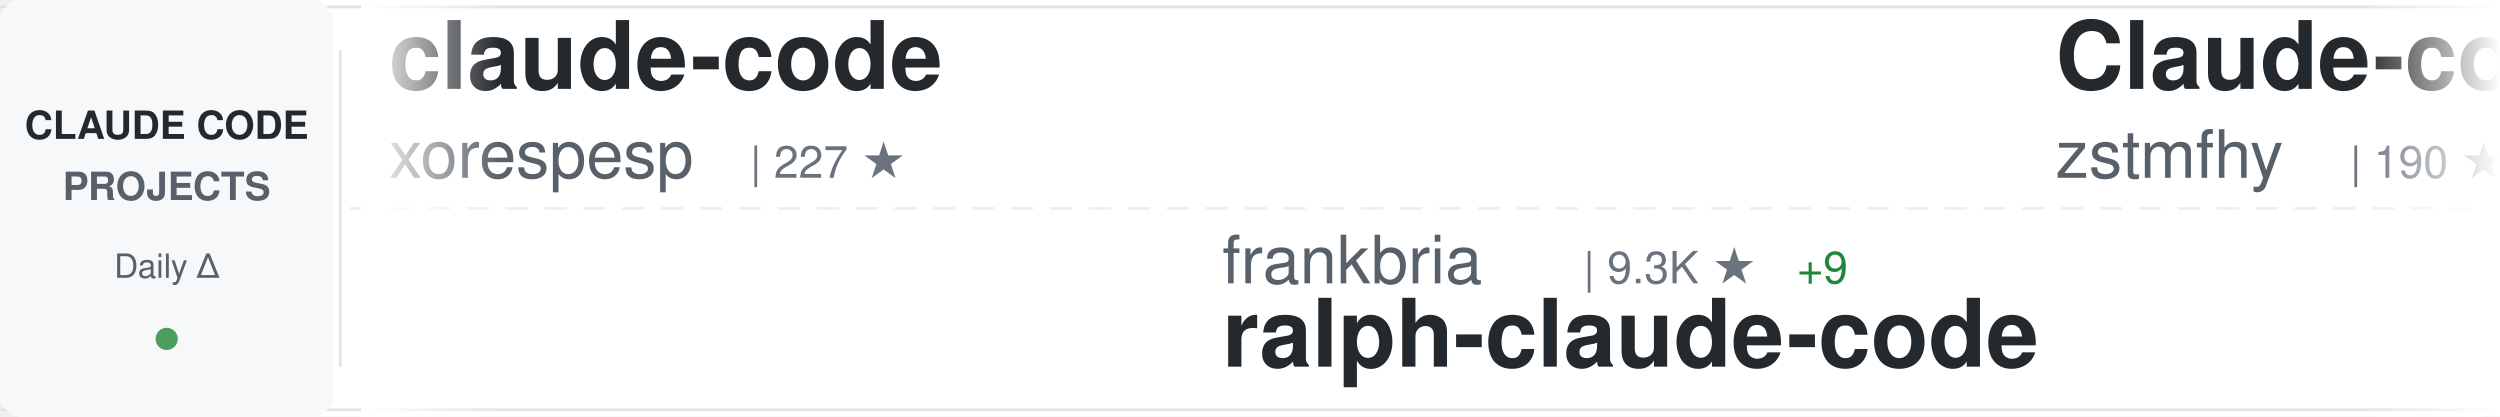
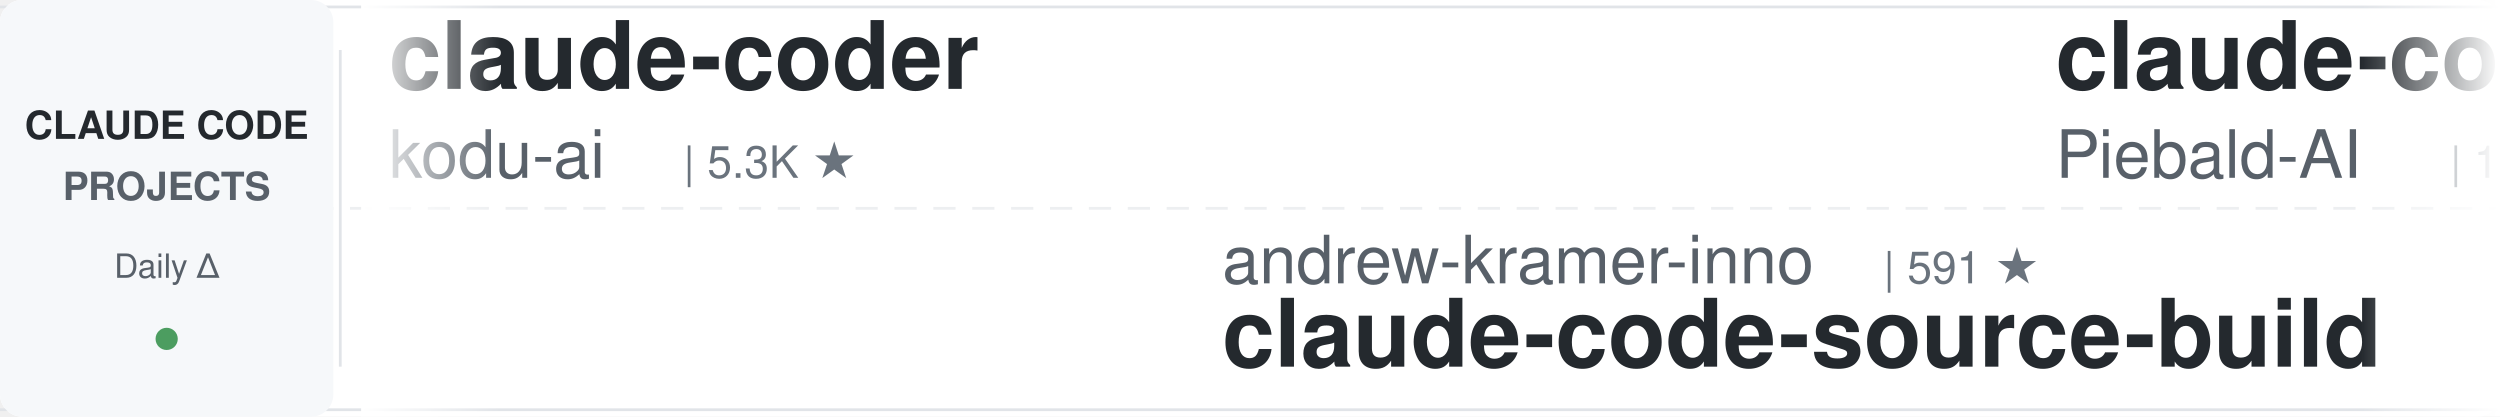
<svg xmlns="http://www.w3.org/2000/svg" width="900" height="150">
  <defs>
    <linearGradient id="awesomeLeftFade" x1="0%" y1="0%" x2="100%" y2="0%">
      <stop offset="0%" style="stop-color:#ffffff;stop-opacity:1" />
      <stop offset="100%" style="stop-color:#ffffff;stop-opacity:0" />
    </linearGradient>
    <linearGradient id="awesomeRightFade" x1="0%" y1="0%" x2="100%" y2="0%">
      <stop offset="0%" style="stop-color:#ffffff;stop-opacity:0" />
      <stop offset="100%" style="stop-color:#ffffff;stop-opacity:1" />
    </linearGradient>
  </defs>
  <rect width="900" height="150" fill="#ffffff" rx="8" />
  <rect x="0" y="2" width="900" height="1" fill="#e1e4e8" />
  <rect x="0" y="147" width="900" height="1" fill="#e1e4e8" />
  <line x1="0" y1="75" x2="900" y2="75" stroke="#e1e4e8" stroke-width="1" stroke-dasharray="8 6" opacity="0.6" />
  <rect x="0" y="0" width="120" height="150" fill="#f6f8fa" rx="8" />
  <text x="60" y="50" font-family="-apple-system, BlinkMacSystemFont, 'Segoe UI', Helvetica, Arial, sans-serif" font-size="14" font-weight="600" fill="#24292e" text-anchor="middle">CLAUDE CODE</text>
  <text x="60" y="72" font-family="-apple-system, BlinkMacSystemFont, 'Segoe UI', Helvetica, Arial, sans-serif" font-size="14" font-weight="600" fill="#586069" text-anchor="middle">PROJECTS</text>
  <text x="60" y="100" font-family="-apple-system, BlinkMacSystemFont, 'Segoe UI', Helvetica, Arial, sans-serif" font-size="12" font-weight="500" fill="#586069" text-anchor="middle">Daily Δ</text>
  <circle cx="60" cy="122" r="4" fill="#22863a" opacity="0.8" />
  <rect x="122" y="18" width="1" height="114" fill="#e1e4e8" />
  <clipPath id="awesomeTickerClip">
    <rect x="130" y="0" width="770" height="150" />
  </clipPath>
  <g clip-path="url(#awesomeTickerClip)">
    <g id="awesomeTickerItems">
      <animateTransform attributeName="transform" attributeType="XML" type="translate" from="0 0" to="-3000 0" dur="54s" repeatCount="indefinite" />
      <g transform="translate(0, 0)">
-         <text x="140" y="32" font-family="-apple-system, BlinkMacSystemFont, 'Segoe UI', Helvetica, Arial, sans-serif" font-size="34" font-weight="600" fill="#24292e">claude-code</text>
-         <text x="140" y="64" font-family="-apple-system, BlinkMacSystemFont, 'Segoe UI', Helvetica, Arial, sans-serif" font-size="24" font-weight="400" fill="#586069">xorespesp</text>
-         <text x="270" y="64" font-family="-apple-system, BlinkMacSystemFont, 'Segoe UI', Helvetica, Arial, sans-serif" font-size="16" font-weight="500" fill="#6a737d">| 227 ★</text>
+         <text x="140" y="32" font-family="-apple-system, BlinkMacSystemFont, 'Segoe UI', Helvetica, Arial, sans-serif" font-size="34" font-weight="600" fill="#24292e">claude-coder</text>
+         <text x="140" y="64" font-family="-apple-system, BlinkMacSystemFont, 'Segoe UI', Helvetica, Arial, sans-serif" font-size="24" font-weight="400" fill="#586069">kodu-ai</text>
+         <text x="246" y="64" font-family="-apple-system, BlinkMacSystemFont, 'Segoe UI', Helvetica, Arial, sans-serif" font-size="16" font-weight="500" fill="#6a737d">| 5.3K ★</text>
      </g>
      <g transform="translate(300, 0)">
-         <text x="140" y="102" font-family="-apple-system, BlinkMacSystemFont, 'Segoe UI', Helvetica, Arial, sans-serif" font-size="24" font-weight="400" fill="#586069">frankbria</text>
-         <text x="270" y="102" font-family="-apple-system, BlinkMacSystemFont, 'Segoe UI', Helvetica, Arial, sans-serif" font-size="16" font-weight="500" fill="#6a737d">| 9.3K ★</text>
-         <text x="347" y="102" font-family="-apple-system, BlinkMacSystemFont, 'Segoe UI', Helvetica, Arial, sans-serif" font-size="16" font-weight="500" fill="#22863a"> +9</text>
-         <text x="140" y="132" font-family="-apple-system, BlinkMacSystemFont, 'Segoe UI', Helvetica, Arial, sans-serif" font-size="34" font-weight="600" fill="#24292e">ralph-claude-code</text>
+         <text x="140" y="102" font-family="-apple-system, BlinkMacSystemFont, 'Segoe UI', Helvetica, Arial, sans-serif" font-size="24" font-weight="400" fill="#586069">andrew-kramer-inno</text>
+         <text x="378" y="102" font-family="-apple-system, BlinkMacSystemFont, 'Segoe UI', Helvetica, Arial, sans-serif" font-size="16" font-weight="500" fill="#6a737d">| 591 ★</text>
+         <text x="140" y="132" font-family="-apple-system, BlinkMacSystemFont, 'Segoe UI', Helvetica, Arial, sans-serif" font-size="34" font-weight="600" fill="#24292e">claude-code-source-build</text>
      </g>
      <g transform="translate(600, 0)">
-         <text x="140" y="32" font-family="-apple-system, BlinkMacSystemFont, 'Segoe UI', Helvetica, Arial, sans-serif" font-size="34" font-weight="600" fill="#24292e">Claude-code</text>
-         <text x="140" y="64" font-family="-apple-system, BlinkMacSystemFont, 'Segoe UI', Helvetica, Arial, sans-serif" font-size="24" font-weight="400" fill="#586069">zstmfhy</text>
-         <text x="246" y="64" font-family="-apple-system, BlinkMacSystemFont, 'Segoe UI', Helvetica, Arial, sans-serif" font-size="16" font-weight="500" fill="#6a737d">| 190 ★</text>
+         <text x="140" y="32" font-family="-apple-system, BlinkMacSystemFont, 'Segoe UI', Helvetica, Arial, sans-serif" font-size="34" font-weight="600" fill="#24292e">claude-code-system-promp...</text>
+         <text x="140" y="64" font-family="-apple-system, BlinkMacSystemFont, 'Segoe UI', Helvetica, Arial, sans-serif" font-size="24" font-weight="400" fill="#586069">Piebald-AI</text>
+         <text x="282" y="64" font-family="-apple-system, BlinkMacSystemFont, 'Segoe UI', Helvetica, Arial, sans-serif" font-size="16" font-weight="500" fill="#6a737d">| 11.1K ★</text>
+         <text x="368" y="64" font-family="-apple-system, BlinkMacSystemFont, 'Segoe UI', Helvetica, Arial, sans-serif" font-size="16" font-weight="500" fill="#22863a"> +54</text>
      </g>
      <g transform="translate(900, 0)">
-         <text x="140" y="102" font-family="-apple-system, BlinkMacSystemFont, 'Segoe UI', Helvetica, Arial, sans-serif" font-size="24" font-weight="400" fill="#586069">anthropics</text>
-         <text x="282" y="102" font-family="-apple-system, BlinkMacSystemFont, 'Segoe UI', Helvetica, Arial, sans-serif" font-size="16" font-weight="500" fill="#6a737d">| 132.7K ★</text>
-         <text x="377" y="102" font-family="-apple-system, BlinkMacSystemFont, 'Segoe UI', Helvetica, Arial, sans-serif" font-size="16" font-weight="500" fill="#22863a"> +221</text>
-         <text x="140" y="132" font-family="-apple-system, BlinkMacSystemFont, 'Segoe UI', Helvetica, Arial, sans-serif" font-size="34" font-weight="600" fill="#24292e">claude-code</text>
+         <text x="140" y="102" font-family="-apple-system, BlinkMacSystemFont, 'Segoe UI', Helvetica, Arial, sans-serif" font-size="24" font-weight="400" fill="#586069">repowise-dev</text>
+         <text x="306" y="102" font-family="-apple-system, BlinkMacSystemFont, 'Segoe UI', Helvetica, Arial, sans-serif" font-size="16" font-weight="500" fill="#6a737d">| 1.1K ★</text>
+         <text x="383" y="102" font-family="-apple-system, BlinkMacSystemFont, 'Segoe UI', Helvetica, Arial, sans-serif" font-size="16" font-weight="500" fill="#22863a"> +2</text>
+         <text x="140" y="132" font-family="-apple-system, BlinkMacSystemFont, 'Segoe UI', Helvetica, Arial, sans-serif" font-size="34" font-weight="600" fill="#24292e">claude-code-prompts</text>
      </g>
      <g transform="translate(1200, 0)">
-         <text x="140" y="32" font-family="-apple-system, BlinkMacSystemFont, 'Segoe UI', Helvetica, Arial, sans-serif" font-size="34" font-weight="600" fill="#24292e">claude-code-reverse</text>
-         <text x="140" y="64" font-family="-apple-system, BlinkMacSystemFont, 'Segoe UI', Helvetica, Arial, sans-serif" font-size="24" font-weight="400" fill="#586069">Yuyz0112</text>
-         <text x="258" y="64" font-family="-apple-system, BlinkMacSystemFont, 'Segoe UI', Helvetica, Arial, sans-serif" font-size="16" font-weight="500" fill="#6a737d">| 2.4K ★</text>
-         <text x="335" y="64" font-family="-apple-system, BlinkMacSystemFont, 'Segoe UI', Helvetica, Arial, sans-serif" font-size="16" font-weight="500" fill="#22863a"> +2</text>
+         <text x="140" y="32" font-family="-apple-system, BlinkMacSystemFont, 'Segoe UI', Helvetica, Arial, sans-serif" font-size="34" font-weight="600" fill="#24292e">claude-code-from-scratch</text>
+         <text x="140" y="64" font-family="-apple-system, BlinkMacSystemFont, 'Segoe UI', Helvetica, Arial, sans-serif" font-size="24" font-weight="400" fill="#586069">Windy3f3f3f3f</text>
+         <text x="318" y="64" font-family="-apple-system, BlinkMacSystemFont, 'Segoe UI', Helvetica, Arial, sans-serif" font-size="16" font-weight="500" fill="#6a737d">| 1.4K ★</text>
+         <text x="395" y="64" font-family="-apple-system, BlinkMacSystemFont, 'Segoe UI', Helvetica, Arial, sans-serif" font-size="16" font-weight="500" fill="#22863a"> +8</text>
      </g>
      <g transform="translate(1500, 0)">
-         <text x="140" y="102" font-family="-apple-system, BlinkMacSystemFont, 'Segoe UI', Helvetica, Arial, sans-serif" font-size="24" font-weight="400" fill="#586069">pengchengneo</text>
-         <text x="306" y="102" font-family="-apple-system, BlinkMacSystemFont, 'Segoe UI', Helvetica, Arial, sans-serif" font-size="16" font-weight="500" fill="#6a737d">| 1.5K ★</text>
-         <text x="383" y="102" font-family="-apple-system, BlinkMacSystemFont, 'Segoe UI', Helvetica, Arial, sans-serif" font-size="16" font-weight="500" fill="#22863a"> +4</text>
-         <text x="140" y="132" font-family="-apple-system, BlinkMacSystemFont, 'Segoe UI', Helvetica, Arial, sans-serif" font-size="34" font-weight="600" fill="#24292e">Claude-Code</text>
+         <text x="140" y="102" font-family="-apple-system, BlinkMacSystemFont, 'Segoe UI', Helvetica, Arial, sans-serif" font-size="24" font-weight="400" fill="#586069">Hyper66666</text>
+         <text x="282" y="102" font-family="-apple-system, BlinkMacSystemFont, 'Segoe UI', Helvetica, Arial, sans-serif" font-size="16" font-weight="500" fill="#6a737d">| 215 ★</text>
+         <text x="140" y="132" font-family="-apple-system, BlinkMacSystemFont, 'Segoe UI', Helvetica, Arial, sans-serif" font-size="34" font-weight="600" fill="#24292e">claude-code-sourcemap</text>
      </g>
      <g transform="translate(1800, 0)">
-         <text x="140" y="32" font-family="-apple-system, BlinkMacSystemFont, 'Segoe UI', Helvetica, Arial, sans-serif" font-size="34" font-weight="600" fill="#24292e">claude-code-spec-workflo...</text>
-         <text x="140" y="64" font-family="-apple-system, BlinkMacSystemFont, 'Segoe UI', Helvetica, Arial, sans-serif" font-size="24" font-weight="400" fill="#586069">Pimzino</text>
-         <text x="246" y="64" font-family="-apple-system, BlinkMacSystemFont, 'Segoe UI', Helvetica, Arial, sans-serif" font-size="16" font-weight="500" fill="#6a737d">| 3.8K ★</text>
-         <text x="323" y="64" font-family="-apple-system, BlinkMacSystemFont, 'Segoe UI', Helvetica, Arial, sans-serif" font-size="16" font-weight="500" fill="#22863a"> +3</text>
+         <text x="140" y="32" font-family="-apple-system, BlinkMacSystemFont, 'Segoe UI', Helvetica, Arial, sans-serif" font-size="34" font-weight="600" fill="#24292e">claude-code-book</text>
+         <text x="140" y="64" font-family="-apple-system, BlinkMacSystemFont, 'Segoe UI', Helvetica, Arial, sans-serif" font-size="24" font-weight="400" fill="#586069">lintsinghua</text>
+         <text x="294" y="64" font-family="-apple-system, BlinkMacSystemFont, 'Segoe UI', Helvetica, Arial, sans-serif" font-size="16" font-weight="500" fill="#6a737d">| 3.7K ★</text>
+         <text x="371" y="64" font-family="-apple-system, BlinkMacSystemFont, 'Segoe UI', Helvetica, Arial, sans-serif" font-size="16" font-weight="500" fill="#22863a"> +11</text>
      </g>
      <g transform="translate(2100, 0)">
-         <text x="140" y="102" font-family="-apple-system, BlinkMacSystemFont, 'Segoe UI', Helvetica, Arial, sans-serif" font-size="24" font-weight="400" fill="#586069">wanshuiyin</text>
-         <text x="282" y="102" font-family="-apple-system, BlinkMacSystemFont, 'Segoe UI', Helvetica, Arial, sans-serif" font-size="16" font-weight="500" fill="#6a737d">| 12.2K ★</text>
-         <text x="368" y="102" font-family="-apple-system, BlinkMacSystemFont, 'Segoe UI', Helvetica, Arial, sans-serif" font-size="16" font-weight="500" fill="#22863a"> +72</text>
-         <text x="140" y="132" font-family="-apple-system, BlinkMacSystemFont, 'Segoe UI', Helvetica, Arial, sans-serif" font-size="34" font-weight="600" fill="#24292e">Auto-claude-code-researc...</text>
+         <text x="140" y="102" font-family="-apple-system, BlinkMacSystemFont, 'Segoe UI', Helvetica, Arial, sans-serif" font-size="24" font-weight="400" fill="#586069">Donchitos</text>
+         <text x="270" y="102" font-family="-apple-system, BlinkMacSystemFont, 'Segoe UI', Helvetica, Arial, sans-serif" font-size="16" font-weight="500" fill="#6a737d">| 21.8K ★</text>
+         <text x="356" y="102" font-family="-apple-system, BlinkMacSystemFont, 'Segoe UI', Helvetica, Arial, sans-serif" font-size="16" font-weight="500" fill="#22863a"> +73</text>
+         <text x="140" y="132" font-family="-apple-system, BlinkMacSystemFont, 'Segoe UI', Helvetica, Arial, sans-serif" font-size="34" font-weight="600" fill="#24292e">Claude-Code-Game-Studios</text>
      </g>
      <g transform="translate(2400, 0)">
-         <text x="140" y="32" font-family="-apple-system, BlinkMacSystemFont, 'Segoe UI', Helvetica, Arial, sans-serif" font-size="34" font-weight="600" fill="#24292e">awesome-claude-code-suba...</text>
-         <text x="140" y="64" font-family="-apple-system, BlinkMacSystemFont, 'Segoe UI', Helvetica, Arial, sans-serif" font-size="24" font-weight="400" fill="#586069">VoltAgent</text>
-         <text x="270" y="64" font-family="-apple-system, BlinkMacSystemFont, 'Segoe UI', Helvetica, Arial, sans-serif" font-size="16" font-weight="500" fill="#6a737d">| 21.9K ★</text>
-         <text x="356" y="64" font-family="-apple-system, BlinkMacSystemFont, 'Segoe UI', Helvetica, Arial, sans-serif" font-size="16" font-weight="500" fill="#22863a"> +91</text>
+         <text x="140" y="32" font-family="-apple-system, BlinkMacSystemFont, 'Segoe UI', Helvetica, Arial, sans-serif" font-size="34" font-weight="600" fill="#24292e">claude-code</text>
+         <text x="140" y="64" font-family="-apple-system, BlinkMacSystemFont, 'Segoe UI', Helvetica, Arial, sans-serif" font-size="24" font-weight="400" fill="#586069">claude-code-best</text>
+         <text x="354" y="64" font-family="-apple-system, BlinkMacSystemFont, 'Segoe UI', Helvetica, Arial, sans-serif" font-size="16" font-weight="500" fill="#6a737d">| 20.0K ★</text>
+         <text x="440" y="64" font-family="-apple-system, BlinkMacSystemFont, 'Segoe UI', Helvetica, Arial, sans-serif" font-size="16" font-weight="500" fill="#22863a"> +47</text>
      </g>
      <g transform="translate(2700, 0)">
        <text x="140" y="102" font-family="-apple-system, BlinkMacSystemFont, 'Segoe UI', Helvetica, Arial, sans-serif" font-size="24" font-weight="400" fill="#586069">luyao618</text>
        <text x="258" y="102" font-family="-apple-system, BlinkMacSystemFont, 'Segoe UI', Helvetica, Arial, sans-serif" font-size="16" font-weight="500" fill="#6a737d">| 1.5K ★</text>
-         <text x="335" y="102" font-family="-apple-system, BlinkMacSystemFont, 'Segoe UI', Helvetica, Arial, sans-serif" font-size="16" font-weight="500" fill="#22863a"> +6</text>
+         <text x="335" y="102" font-family="-apple-system, BlinkMacSystemFont, 'Segoe UI', Helvetica, Arial, sans-serif" font-size="16" font-weight="500" fill="#22863a"> +3</text>
        <text x="140" y="132" font-family="-apple-system, BlinkMacSystemFont, 'Segoe UI', Helvetica, Arial, sans-serif" font-size="34" font-weight="600" fill="#24292e">Claude-Code-Source-Study</text>
      </g>
      <g transform="translate(3000, 0)">
-         <text x="140" y="32" font-family="-apple-system, BlinkMacSystemFont, 'Segoe UI', Helvetica, Arial, sans-serif" font-size="34" font-weight="600" fill="#24292e">claude-code</text>
-         <text x="140" y="64" font-family="-apple-system, BlinkMacSystemFont, 'Segoe UI', Helvetica, Arial, sans-serif" font-size="24" font-weight="400" fill="#586069">xorespesp</text>
-         <text x="270" y="64" font-family="-apple-system, BlinkMacSystemFont, 'Segoe UI', Helvetica, Arial, sans-serif" font-size="16" font-weight="500" fill="#6a737d">| 227 ★</text>
+         <text x="140" y="32" font-family="-apple-system, BlinkMacSystemFont, 'Segoe UI', Helvetica, Arial, sans-serif" font-size="34" font-weight="600" fill="#24292e">claude-coder</text>
+         <text x="140" y="64" font-family="-apple-system, BlinkMacSystemFont, 'Segoe UI', Helvetica, Arial, sans-serif" font-size="24" font-weight="400" fill="#586069">kodu-ai</text>
+         <text x="246" y="64" font-family="-apple-system, BlinkMacSystemFont, 'Segoe UI', Helvetica, Arial, sans-serif" font-size="16" font-weight="500" fill="#6a737d">| 5.3K ★</text>
      </g>
      <g transform="translate(3300, 0)">
-         <text x="140" y="102" font-family="-apple-system, BlinkMacSystemFont, 'Segoe UI', Helvetica, Arial, sans-serif" font-size="24" font-weight="400" fill="#586069">frankbria</text>
-         <text x="270" y="102" font-family="-apple-system, BlinkMacSystemFont, 'Segoe UI', Helvetica, Arial, sans-serif" font-size="16" font-weight="500" fill="#6a737d">| 9.3K ★</text>
-         <text x="347" y="102" font-family="-apple-system, BlinkMacSystemFont, 'Segoe UI', Helvetica, Arial, sans-serif" font-size="16" font-weight="500" fill="#22863a"> +9</text>
-         <text x="140" y="132" font-family="-apple-system, BlinkMacSystemFont, 'Segoe UI', Helvetica, Arial, sans-serif" font-size="34" font-weight="600" fill="#24292e">ralph-claude-code</text>
+         <text x="140" y="102" font-family="-apple-system, BlinkMacSystemFont, 'Segoe UI', Helvetica, Arial, sans-serif" font-size="24" font-weight="400" fill="#586069">andrew-kramer-inno</text>
+         <text x="378" y="102" font-family="-apple-system, BlinkMacSystemFont, 'Segoe UI', Helvetica, Arial, sans-serif" font-size="16" font-weight="500" fill="#6a737d">| 591 ★</text>
+         <text x="140" y="132" font-family="-apple-system, BlinkMacSystemFont, 'Segoe UI', Helvetica, Arial, sans-serif" font-size="34" font-weight="600" fill="#24292e">claude-code-source-build</text>
      </g>
      <g transform="translate(3600, 0)">
-         <text x="140" y="32" font-family="-apple-system, BlinkMacSystemFont, 'Segoe UI', Helvetica, Arial, sans-serif" font-size="34" font-weight="600" fill="#24292e">Claude-code</text>
-         <text x="140" y="64" font-family="-apple-system, BlinkMacSystemFont, 'Segoe UI', Helvetica, Arial, sans-serif" font-size="24" font-weight="400" fill="#586069">zstmfhy</text>
-         <text x="246" y="64" font-family="-apple-system, BlinkMacSystemFont, 'Segoe UI', Helvetica, Arial, sans-serif" font-size="16" font-weight="500" fill="#6a737d">| 190 ★</text>
+         <text x="140" y="32" font-family="-apple-system, BlinkMacSystemFont, 'Segoe UI', Helvetica, Arial, sans-serif" font-size="34" font-weight="600" fill="#24292e">claude-code-system-promp...</text>
+         <text x="140" y="64" font-family="-apple-system, BlinkMacSystemFont, 'Segoe UI', Helvetica, Arial, sans-serif" font-size="24" font-weight="400" fill="#586069">Piebald-AI</text>
+         <text x="282" y="64" font-family="-apple-system, BlinkMacSystemFont, 'Segoe UI', Helvetica, Arial, sans-serif" font-size="16" font-weight="500" fill="#6a737d">| 11.1K ★</text>
+         <text x="368" y="64" font-family="-apple-system, BlinkMacSystemFont, 'Segoe UI', Helvetica, Arial, sans-serif" font-size="16" font-weight="500" fill="#22863a"> +54</text>
      </g>
      <g transform="translate(3900, 0)">
-         <text x="140" y="102" font-family="-apple-system, BlinkMacSystemFont, 'Segoe UI', Helvetica, Arial, sans-serif" font-size="24" font-weight="400" fill="#586069">anthropics</text>
-         <text x="282" y="102" font-family="-apple-system, BlinkMacSystemFont, 'Segoe UI', Helvetica, Arial, sans-serif" font-size="16" font-weight="500" fill="#6a737d">| 132.7K ★</text>
-         <text x="377" y="102" font-family="-apple-system, BlinkMacSystemFont, 'Segoe UI', Helvetica, Arial, sans-serif" font-size="16" font-weight="500" fill="#22863a"> +221</text>
-         <text x="140" y="132" font-family="-apple-system, BlinkMacSystemFont, 'Segoe UI', Helvetica, Arial, sans-serif" font-size="34" font-weight="600" fill="#24292e">claude-code</text>
+         <text x="140" y="102" font-family="-apple-system, BlinkMacSystemFont, 'Segoe UI', Helvetica, Arial, sans-serif" font-size="24" font-weight="400" fill="#586069">repowise-dev</text>
+         <text x="306" y="102" font-family="-apple-system, BlinkMacSystemFont, 'Segoe UI', Helvetica, Arial, sans-serif" font-size="16" font-weight="500" fill="#6a737d">| 1.1K ★</text>
+         <text x="383" y="102" font-family="-apple-system, BlinkMacSystemFont, 'Segoe UI', Helvetica, Arial, sans-serif" font-size="16" font-weight="500" fill="#22863a"> +2</text>
+         <text x="140" y="132" font-family="-apple-system, BlinkMacSystemFont, 'Segoe UI', Helvetica, Arial, sans-serif" font-size="34" font-weight="600" fill="#24292e">claude-code-prompts</text>
      </g>
    </g>
  </g>
  <rect x="130" y="0" width="50" height="150" fill="url(#awesomeLeftFade)" />
  <rect x="850" y="0" width="50" height="150" fill="url(#awesomeRightFade)" />
</svg>
